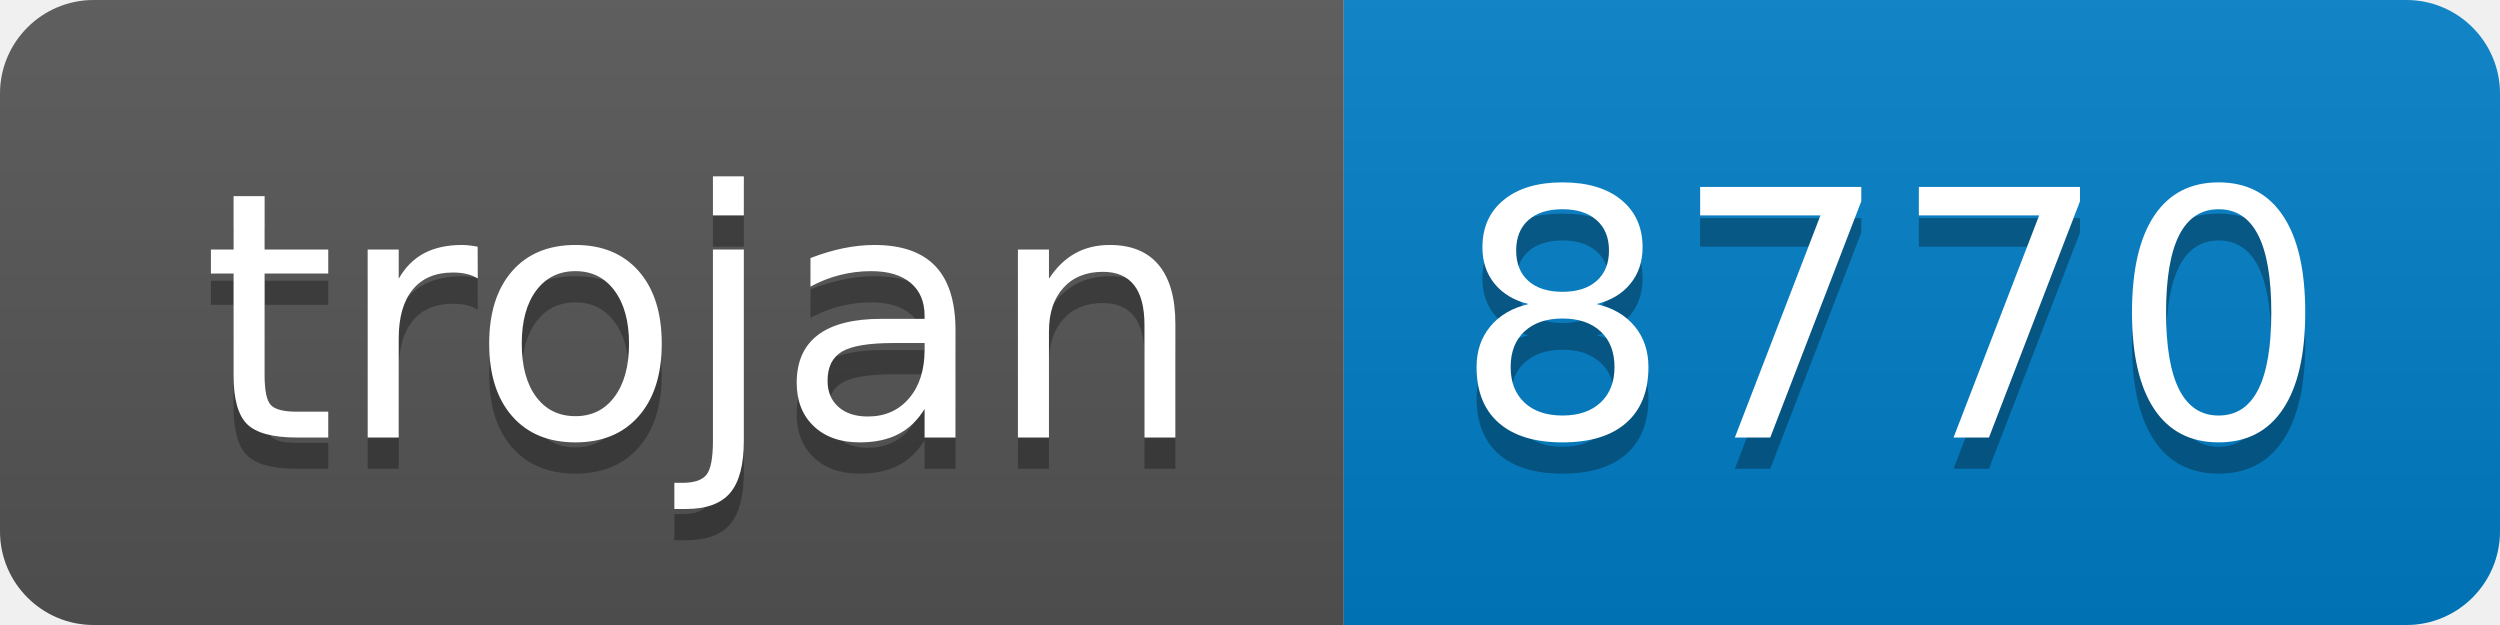
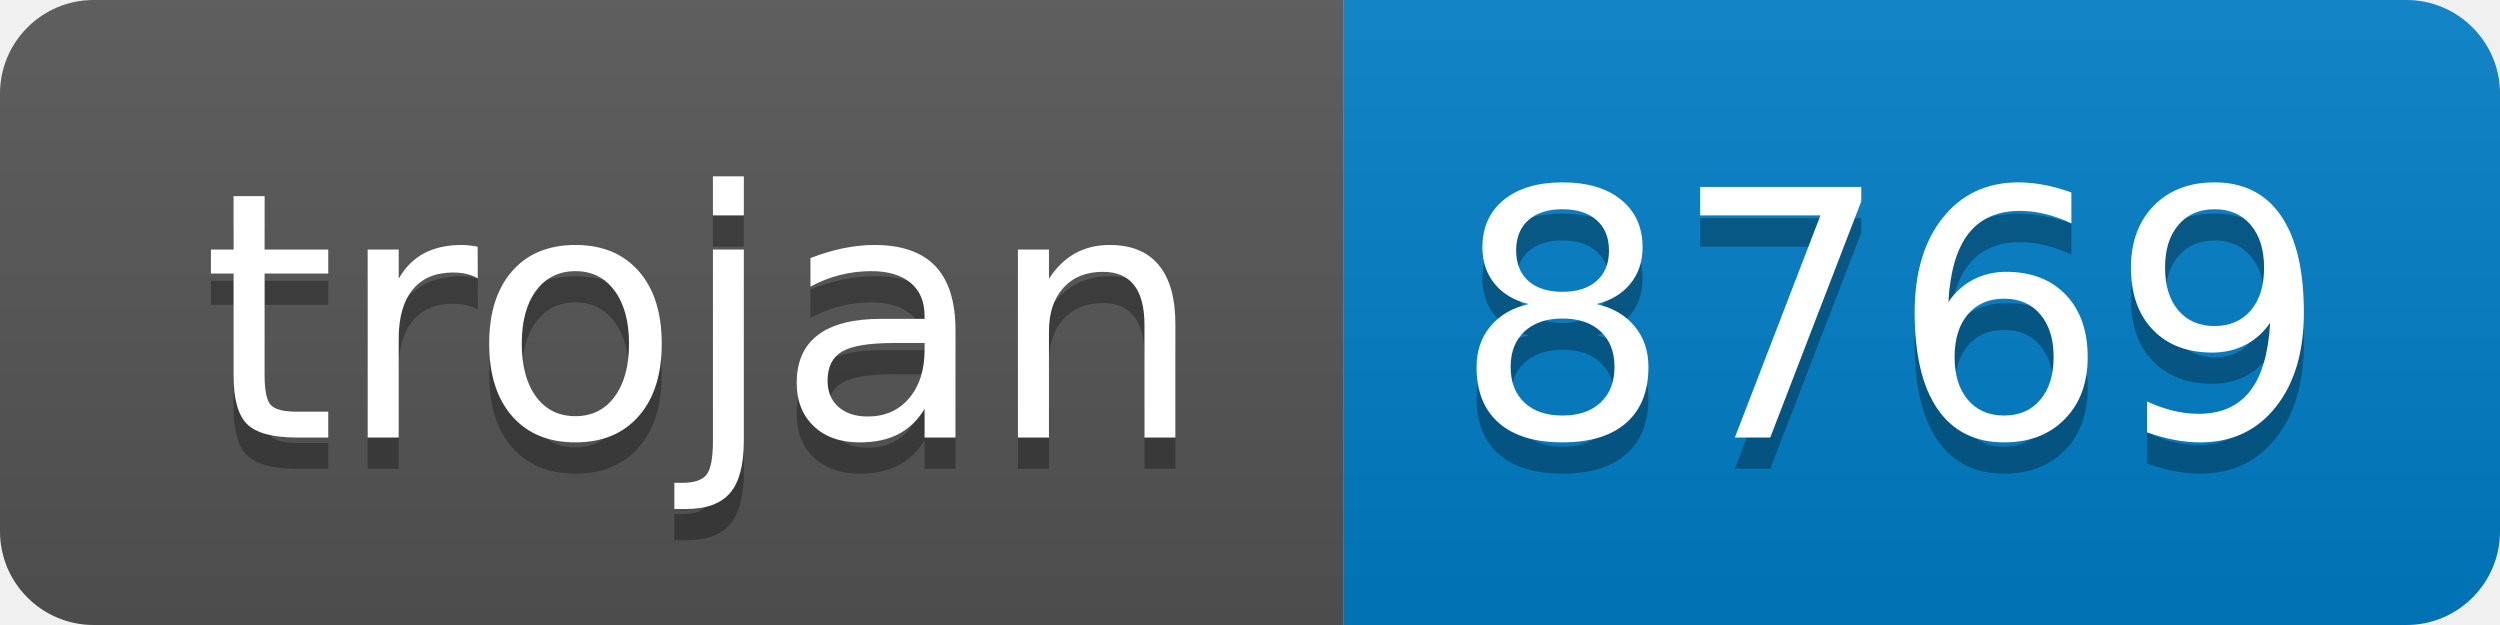
- <svg xmlns="http://www.w3.org/2000/svg" width="80" height="20" role="img" aria-label="trojan: 8770">
+ <svg xmlns="http://www.w3.org/2000/svg" width="80" height="20" role="img" aria-label="trojan: 8769">
  <linearGradient id="s" x2="0" y2="100%">
    <stop offset="0" stop-color="#bbb" stop-opacity=".1" />
    <stop offset="1" stop-opacity=".1" />
  </linearGradient>
  <clipPath id="r">
    <rect width="80" height="20" rx="3" fill="#fff" />
  </clipPath>
  <g clip-path="url(#r)">
    <rect width="43" height="20" fill="#555" />
    <rect x="43" width="37" height="20" fill="#007ec6" />
    <rect width="80" height="20" fill="url(#s)" />
  </g>
  <g fill="#fff" text-anchor="middle" font-family="Verdana,Geneva,DejaVu Sans,sans-serif" text-rendering="geometricPrecision" font-size="110">
    <text aria-hidden="true" x="225" y="150" fill="#010101" fill-opacity=".3" transform="scale(.1)" textLength="330">trojan</text>
    <text x="225" y="140" transform="scale(.1)" fill="#fff" textLength="330">trojan</text>
-     <text aria-hidden="true" x="605" y="150" fill="#010101" fill-opacity=".3" transform="scale(.1)" textLength="270">8770</text>
-     <text x="605" y="140" transform="scale(.1)" fill="#fff" textLength="270">8770</text>
+     <text aria-hidden="true" x="605" y="150" fill="#010101" fill-opacity=".3" transform="scale(.1)" textLength="270">8769</text>
+     <text x="605" y="140" transform="scale(.1)" fill="#fff" textLength="270">8769</text>
  </g>
</svg>
